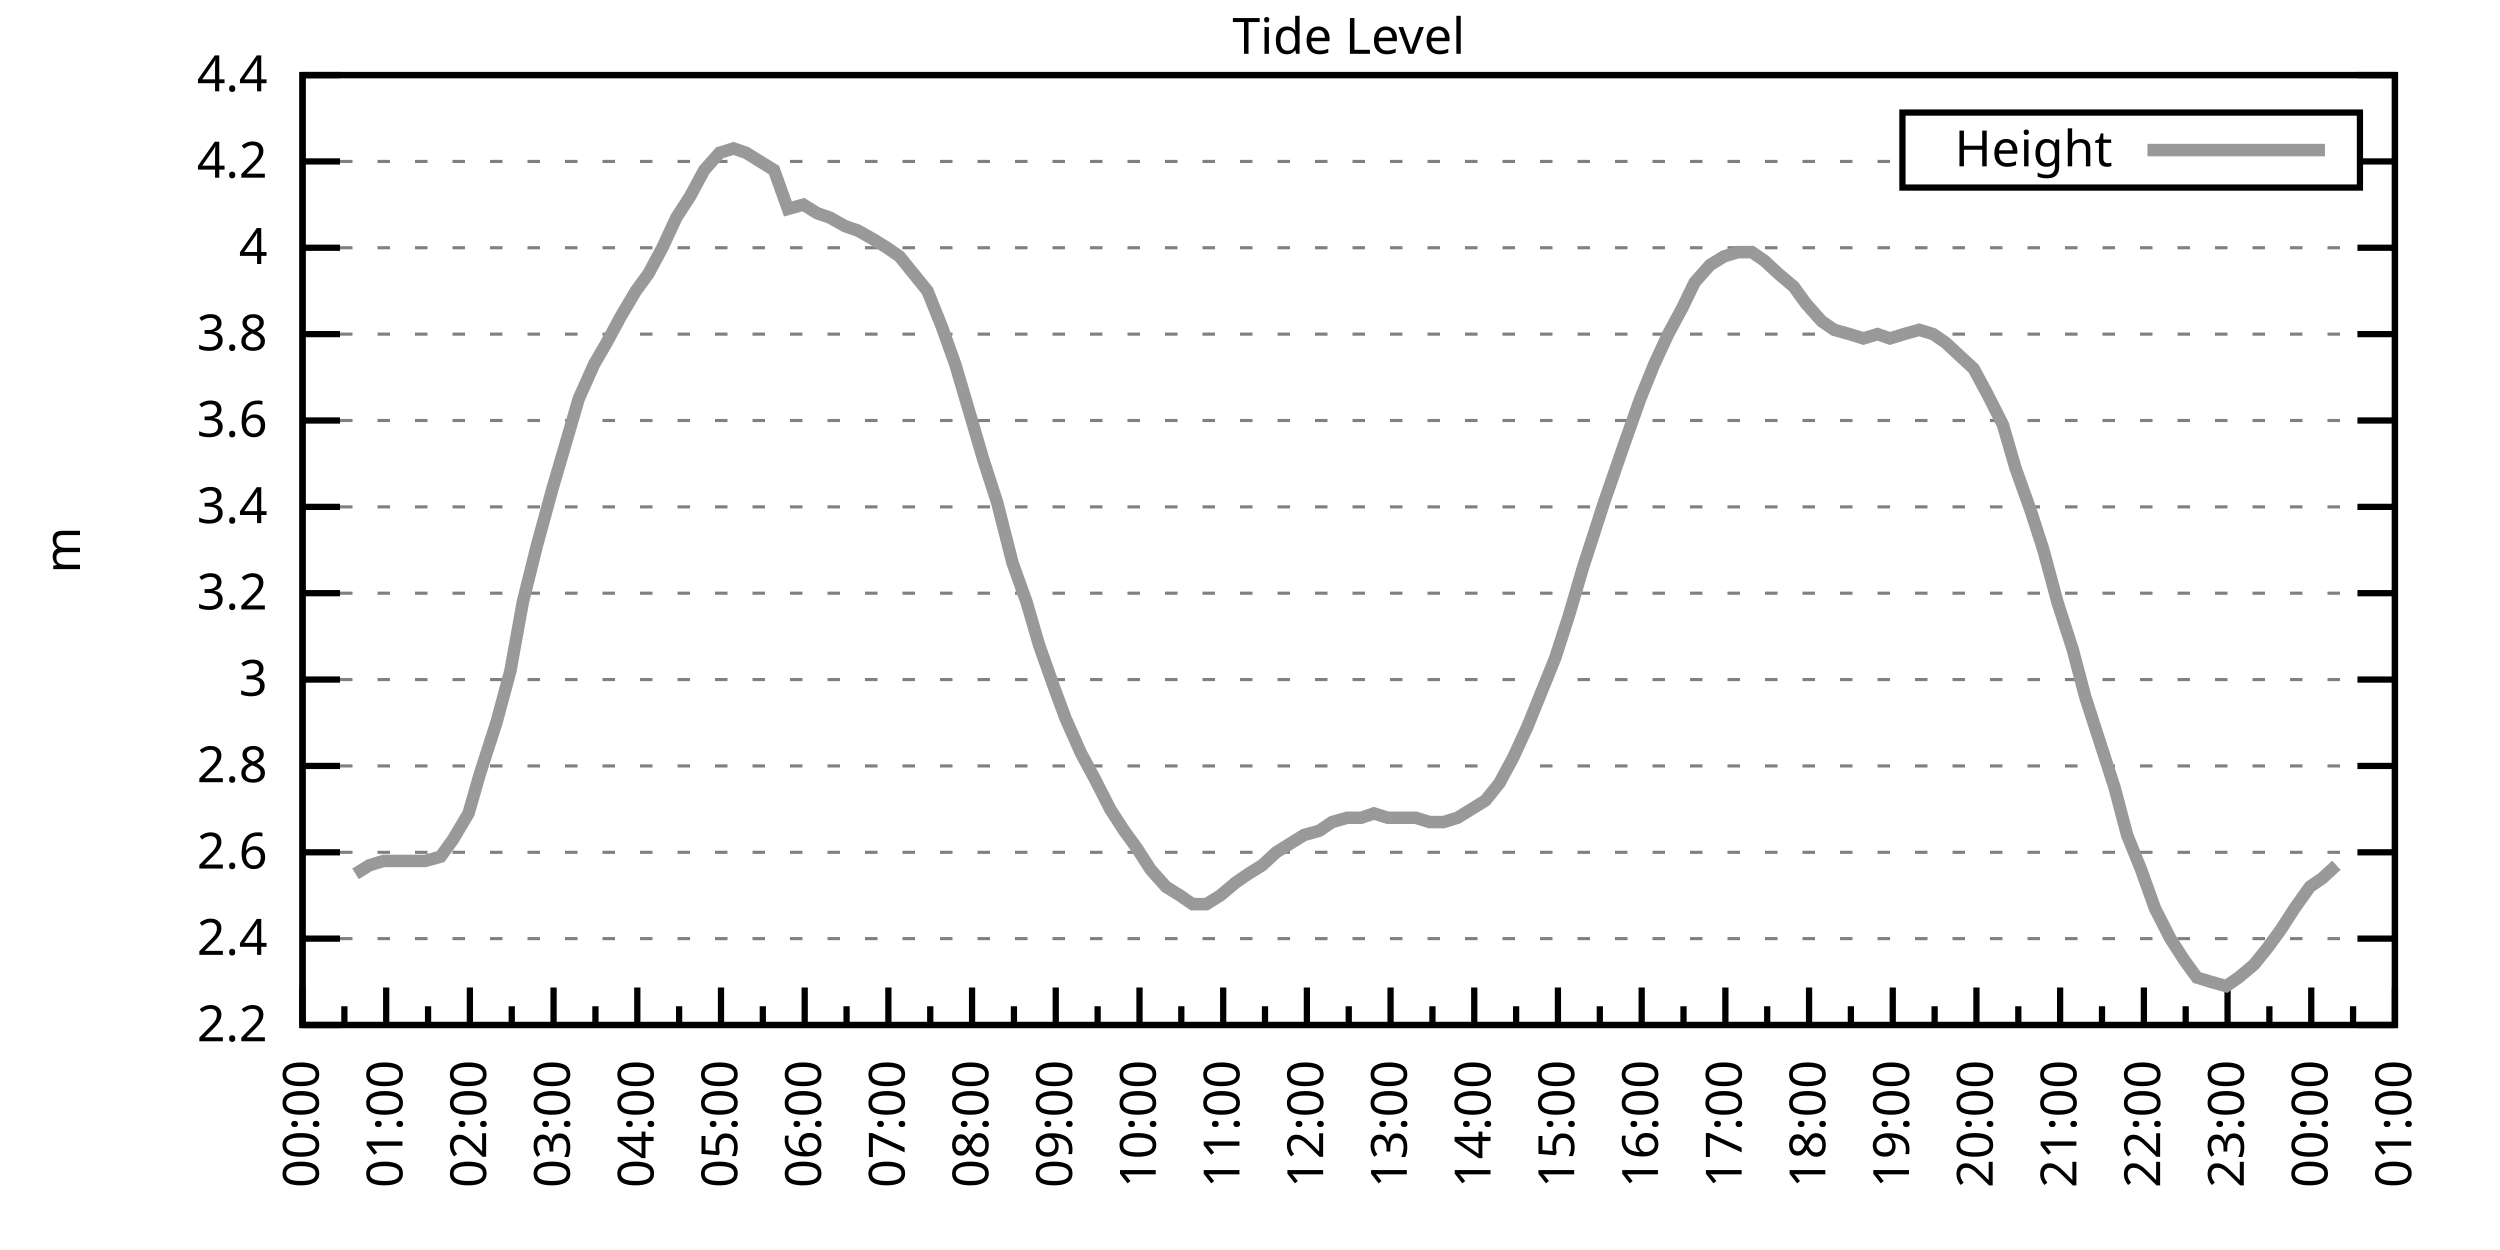
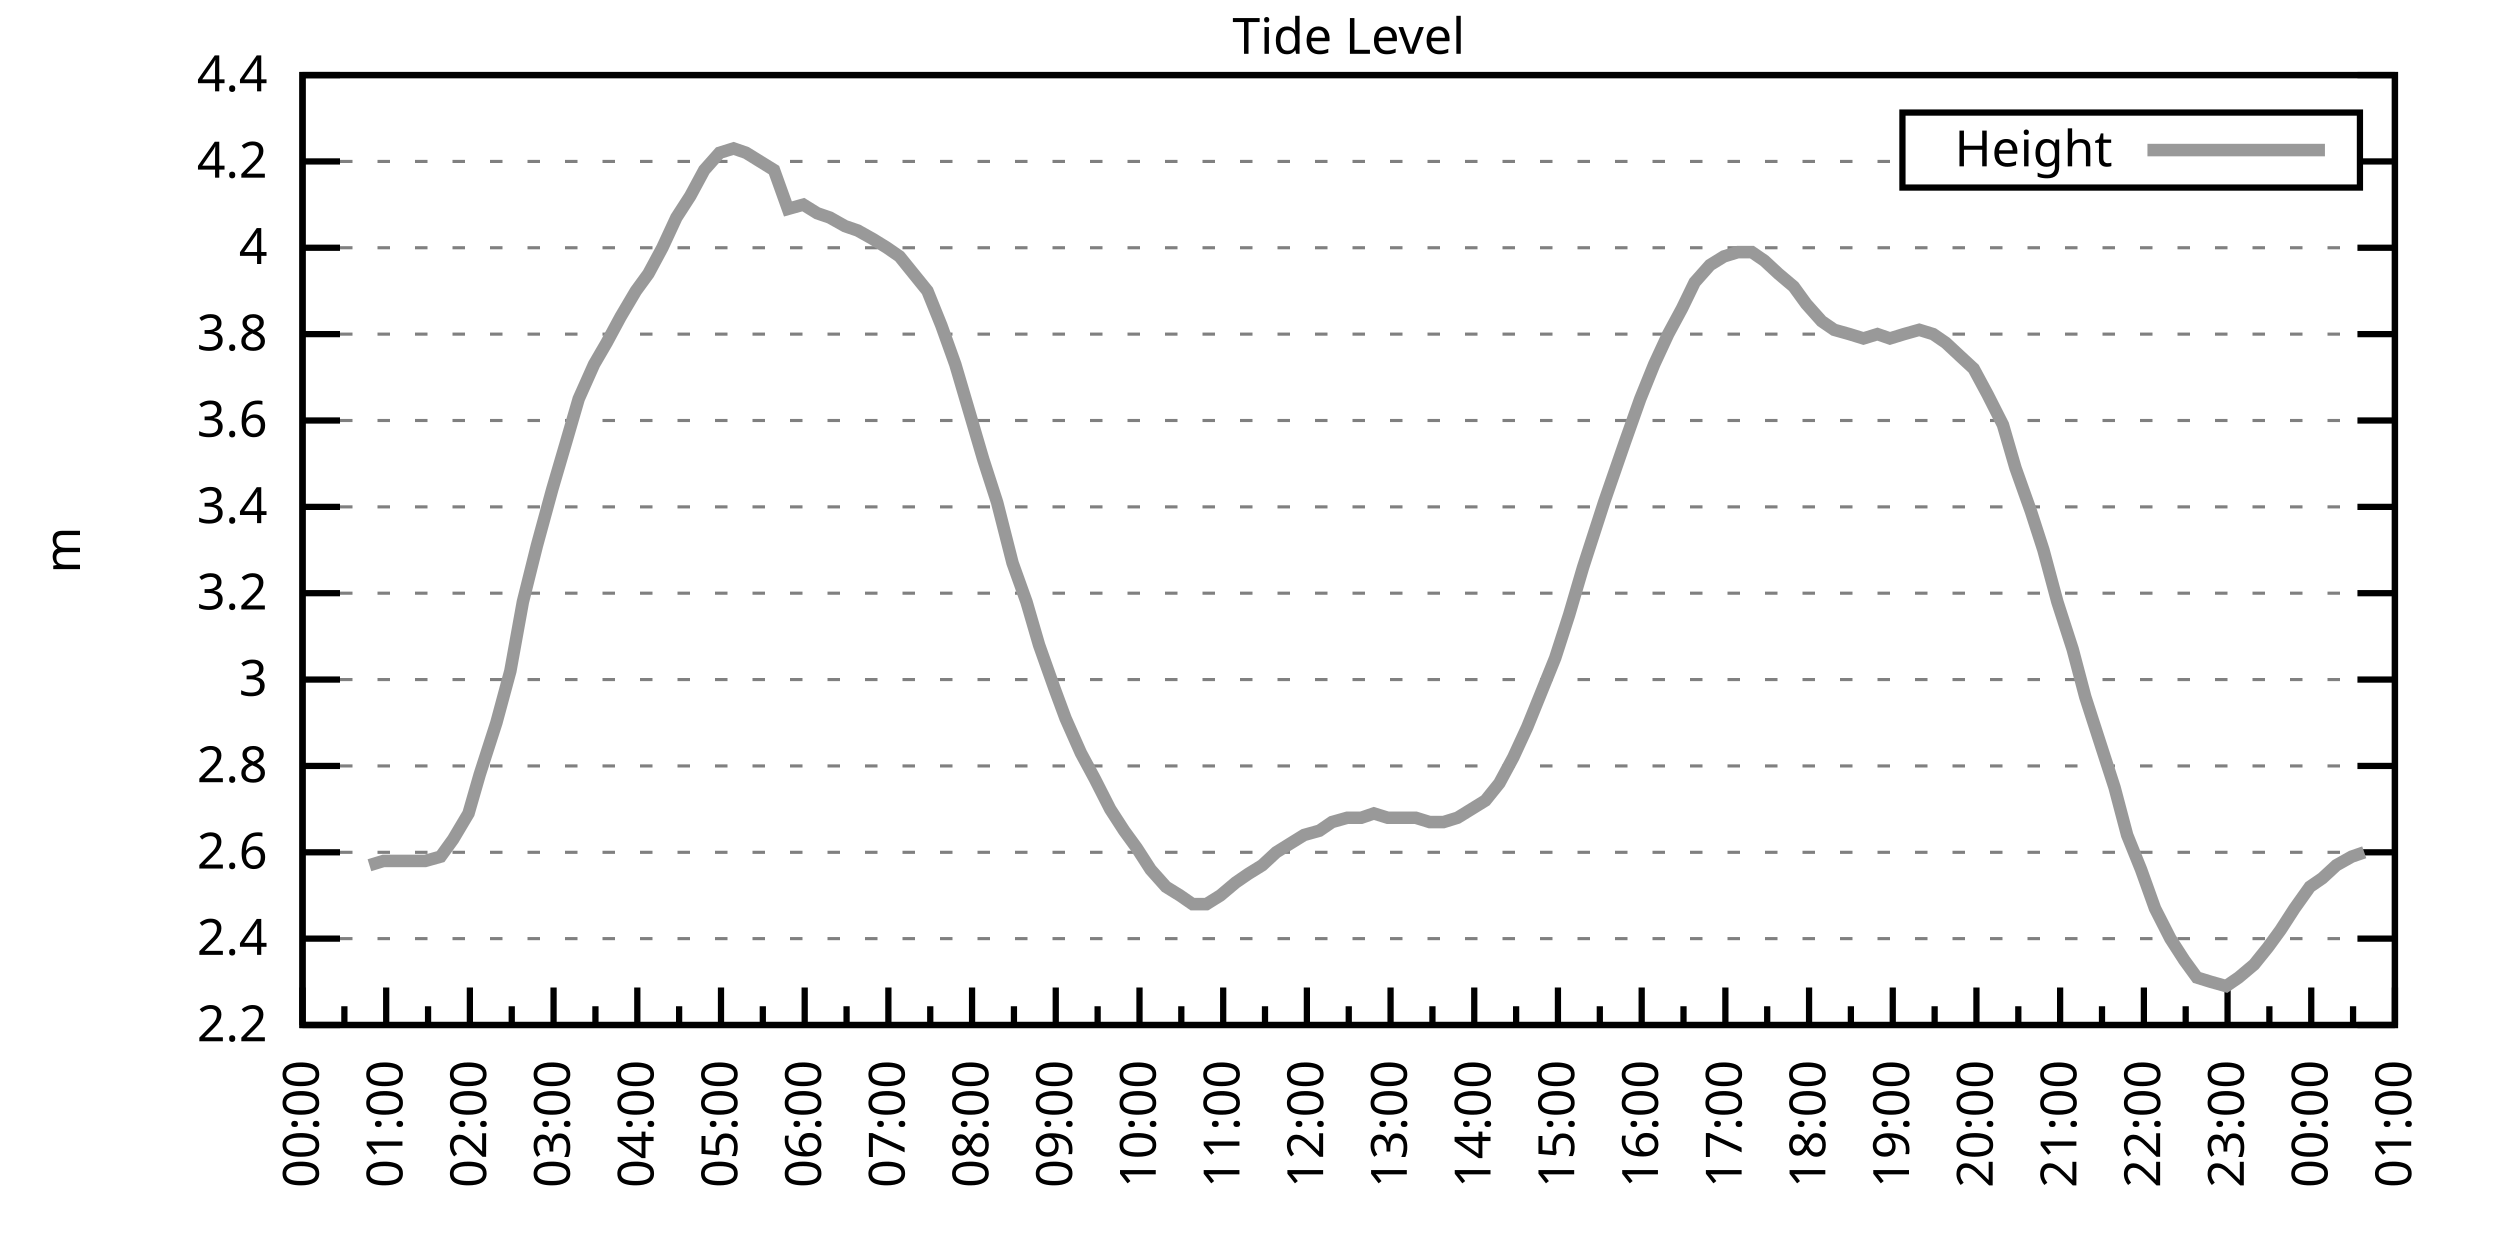
<svg xmlns="http://www.w3.org/2000/svg" xmlns:xlink="http://www.w3.org/1999/xlink" width="400" height="200" viewBox="0 0 400 200">
  <g id="gnuplot_canvas">
    <rect x="0" y="0" width="400" height="200" fill="none" />
    <defs>
      <circle id="gpDot" r="0.5" stroke-width="0.5" stroke="currentColor" />
      <path id="gpPt0" stroke-width="0.333" stroke="currentColor" d="M-1,0 h2 M0,-1 v2" />
      <path id="gpPt1" stroke-width="0.333" stroke="currentColor" d="M-1,-1 L1,1 M1,-1 L-1,1" />
      <path id="gpPt2" stroke-width="0.333" stroke="currentColor" d="M-1,0 L1,0 M0,-1 L0,1 M-1,-1 L1,1 M-1,1 L1,-1" />
      <rect id="gpPt3" stroke-width="0.333" stroke="currentColor" x="-1" y="-1" width="2" height="2" />
      <rect id="gpPt4" stroke-width="0.333" stroke="currentColor" fill="currentColor" x="-1" y="-1" width="2" height="2" />
      <circle id="gpPt5" stroke-width="0.333" stroke="currentColor" cx="0" cy="0" r="1" />
      <use xlink:href="#gpPt5" id="gpPt6" fill="currentColor" stroke="none" />
      <path id="gpPt7" stroke-width="0.333" stroke="currentColor" d="M0,-1.33 L-1.33,0.67 L1.33,0.67 z" />
      <use xlink:href="#gpPt7" id="gpPt8" fill="currentColor" stroke="none" />
      <use xlink:href="#gpPt7" id="gpPt9" stroke="currentColor" transform="rotate(180)" />
      <use xlink:href="#gpPt9" id="gpPt10" fill="currentColor" stroke="none" />
      <use xlink:href="#gpPt3" id="gpPt11" stroke="currentColor" transform="rotate(45)" />
      <use xlink:href="#gpPt11" id="gpPt12" fill="currentColor" stroke="none" />
      <path id="gpPt13" stroke-width="0.333" stroke="currentColor" d="M0,1.330 L1.265,0.411 L0.782,-1.067 L-0.782,-1.076 L-1.265,0.411 z" />
      <use xlink:href="#gpPt13" id="gpPt14" fill="currentColor" stroke="none" />
      <filter id="textbox" filterUnits="objectBoundingBox" x="0" y="0" height="1" width="1">
        <feFlood flood-color="white" flood-opacity="1" result="bgnd" />
        <feComposite in="SourceGraphic" in2="bgnd" operator="atop" />
      </filter>
      <filter id="greybox" filterUnits="objectBoundingBox" x="0" y="0" height="1" width="1">
        <feFlood flood-color="lightgrey" flood-opacity="1" result="grey" />
        <feComposite in="SourceGraphic" in2="grey" operator="atop" />
      </filter>
    </defs>
    <g fill="none" color="white" stroke="currentColor" stroke-width="1.00" stroke-linecap="butt" stroke-linejoin="miter">
</g>
    <g fill="none" color="black" stroke="currentColor" stroke-width="1.00" stroke-linecap="butt" stroke-linejoin="miter">
      <g stroke="none" shape-rendering="crispEdges">
        <polygon fill="rgb(255, 255, 255)" points="48.40,164.00 383.18,164.00 383.18,12.02 48.40,12.02 " />
      </g>
    </g>
    <g fill="none" color="black" stroke="currentColor" stroke-width="1.00" stroke-linecap="butt" stroke-linejoin="miter">
</g>
    <g fill="none" color="black" stroke="black" stroke-width="0.50" stroke-linecap="butt" stroke-linejoin="miter">
</g>
    <g fill="none" color="gray" stroke="currentColor" stroke-width="0.50" stroke-linecap="butt" stroke-linejoin="miter">
      <path stroke="gray" stroke-dasharray="2,4" class="gridline" d="M48.40,164.00 L383.19,164.00  " />
    </g>
    <g fill="none" color="gray" stroke="gray" stroke-width="1.00" stroke-linecap="butt" stroke-linejoin="miter">
</g>
    <g fill="none" color="black" stroke="currentColor" stroke-width="1.00" stroke-linecap="butt" stroke-linejoin="miter">
      <path stroke="black" d="M48.40,164.00 L54.40,164.00 M383.19,164.00 L377.19,164.00  " />
      <g transform="translate(42.80,166.60)" stroke="none" fill="black" font-family="Sans" font-size="8.00" text-anchor="end">
        <text>
          <tspan font-family="Sans"> 2.2</tspan>
        </text>
      </g>
    </g>
    <g fill="none" color="black" stroke="currentColor" stroke-width="1.00" stroke-linecap="butt" stroke-linejoin="miter">
</g>
    <g fill="none" color="black" stroke="black" stroke-width="0.50" stroke-linecap="butt" stroke-linejoin="miter">
</g>
    <g fill="none" color="gray" stroke="currentColor" stroke-width="0.50" stroke-linecap="butt" stroke-linejoin="miter">
      <path stroke="gray" stroke-dasharray="2,4" class="gridline" d="M48.40,150.18 L383.19,150.18  " />
    </g>
    <g fill="none" color="gray" stroke="gray" stroke-width="1.00" stroke-linecap="butt" stroke-linejoin="miter">
</g>
    <g fill="none" color="black" stroke="currentColor" stroke-width="1.00" stroke-linecap="butt" stroke-linejoin="miter">
      <path stroke="black" d="M48.40,150.18 L54.40,150.18 M383.19,150.18 L377.19,150.18  " />
      <g transform="translate(42.80,152.78)" stroke="none" fill="black" font-family="Sans" font-size="8.00" text-anchor="end">
        <text>
          <tspan font-family="Sans"> 2.4</tspan>
        </text>
      </g>
    </g>
    <g fill="none" color="black" stroke="currentColor" stroke-width="1.00" stroke-linecap="butt" stroke-linejoin="miter">
</g>
    <g fill="none" color="black" stroke="black" stroke-width="0.50" stroke-linecap="butt" stroke-linejoin="miter">
</g>
    <g fill="none" color="gray" stroke="currentColor" stroke-width="0.50" stroke-linecap="butt" stroke-linejoin="miter">
      <path stroke="gray" stroke-dasharray="2,4" class="gridline" d="M48.40,136.37 L383.19,136.37  " />
    </g>
    <g fill="none" color="gray" stroke="gray" stroke-width="1.00" stroke-linecap="butt" stroke-linejoin="miter">
</g>
    <g fill="none" color="black" stroke="currentColor" stroke-width="1.00" stroke-linecap="butt" stroke-linejoin="miter">
      <path stroke="black" d="M48.40,136.37 L54.40,136.37 M383.19,136.37 L377.19,136.37  " />
      <g transform="translate(42.80,138.97)" stroke="none" fill="black" font-family="Sans" font-size="8.00" text-anchor="end">
        <text>
          <tspan font-family="Sans"> 2.6</tspan>
        </text>
      </g>
    </g>
    <g fill="none" color="black" stroke="currentColor" stroke-width="1.00" stroke-linecap="butt" stroke-linejoin="miter">
</g>
    <g fill="none" color="black" stroke="black" stroke-width="0.50" stroke-linecap="butt" stroke-linejoin="miter">
</g>
    <g fill="none" color="gray" stroke="currentColor" stroke-width="0.50" stroke-linecap="butt" stroke-linejoin="miter">
      <path stroke="gray" stroke-dasharray="2,4" class="gridline" d="M48.40,122.55 L383.19,122.55  " />
    </g>
    <g fill="none" color="gray" stroke="gray" stroke-width="1.00" stroke-linecap="butt" stroke-linejoin="miter">
</g>
    <g fill="none" color="black" stroke="currentColor" stroke-width="1.00" stroke-linecap="butt" stroke-linejoin="miter">
      <path stroke="black" d="M48.40,122.55 L54.40,122.55 M383.19,122.55 L377.19,122.55  " />
      <g transform="translate(42.80,125.15)" stroke="none" fill="black" font-family="Sans" font-size="8.00" text-anchor="end">
        <text>
          <tspan font-family="Sans"> 2.8</tspan>
        </text>
      </g>
    </g>
    <g fill="none" color="black" stroke="currentColor" stroke-width="1.00" stroke-linecap="butt" stroke-linejoin="miter">
</g>
    <g fill="none" color="black" stroke="black" stroke-width="0.50" stroke-linecap="butt" stroke-linejoin="miter">
</g>
    <g fill="none" color="gray" stroke="currentColor" stroke-width="0.50" stroke-linecap="butt" stroke-linejoin="miter">
      <path stroke="gray" stroke-dasharray="2,4" class="gridline" d="M48.40,108.73 L383.19,108.73  " />
    </g>
    <g fill="none" color="gray" stroke="gray" stroke-width="1.00" stroke-linecap="butt" stroke-linejoin="miter">
</g>
    <g fill="none" color="black" stroke="currentColor" stroke-width="1.00" stroke-linecap="butt" stroke-linejoin="miter">
      <path stroke="black" d="M48.40,108.73 L54.40,108.73 M383.19,108.73 L377.19,108.73  " />
      <g transform="translate(42.80,111.33)" stroke="none" fill="black" font-family="Sans" font-size="8.00" text-anchor="end">
        <text>
          <tspan font-family="Sans"> 3</tspan>
        </text>
      </g>
    </g>
    <g fill="none" color="black" stroke="currentColor" stroke-width="1.00" stroke-linecap="butt" stroke-linejoin="miter">
</g>
    <g fill="none" color="black" stroke="black" stroke-width="0.50" stroke-linecap="butt" stroke-linejoin="miter">
</g>
    <g fill="none" color="gray" stroke="currentColor" stroke-width="0.50" stroke-linecap="butt" stroke-linejoin="miter">
      <path stroke="gray" stroke-dasharray="2,4" class="gridline" d="M48.40,94.91 L383.19,94.91  " />
    </g>
    <g fill="none" color="gray" stroke="gray" stroke-width="1.00" stroke-linecap="butt" stroke-linejoin="miter">
</g>
    <g fill="none" color="black" stroke="currentColor" stroke-width="1.00" stroke-linecap="butt" stroke-linejoin="miter">
      <path stroke="black" d="M48.40,94.91 L54.40,94.91 M383.19,94.91 L377.19,94.91  " />
      <g transform="translate(42.80,97.51)" stroke="none" fill="black" font-family="Sans" font-size="8.00" text-anchor="end">
        <text>
          <tspan font-family="Sans"> 3.2</tspan>
        </text>
      </g>
    </g>
    <g fill="none" color="black" stroke="currentColor" stroke-width="1.00" stroke-linecap="butt" stroke-linejoin="miter">
</g>
    <g fill="none" color="black" stroke="black" stroke-width="0.50" stroke-linecap="butt" stroke-linejoin="miter">
</g>
    <g fill="none" color="gray" stroke="currentColor" stroke-width="0.50" stroke-linecap="butt" stroke-linejoin="miter">
      <path stroke="gray" stroke-dasharray="2,4" class="gridline" d="M48.40,81.10 L383.19,81.10  " />
    </g>
    <g fill="none" color="gray" stroke="gray" stroke-width="1.00" stroke-linecap="butt" stroke-linejoin="miter">
</g>
    <g fill="none" color="black" stroke="currentColor" stroke-width="1.00" stroke-linecap="butt" stroke-linejoin="miter">
      <path stroke="black" d="M48.40,81.10 L54.40,81.10 M383.19,81.10 L377.19,81.10  " />
      <g transform="translate(42.80,83.70)" stroke="none" fill="black" font-family="Sans" font-size="8.00" text-anchor="end">
        <text>
          <tspan font-family="Sans"> 3.4</tspan>
        </text>
      </g>
    </g>
    <g fill="none" color="black" stroke="currentColor" stroke-width="1.00" stroke-linecap="butt" stroke-linejoin="miter">
</g>
    <g fill="none" color="black" stroke="black" stroke-width="0.50" stroke-linecap="butt" stroke-linejoin="miter">
</g>
    <g fill="none" color="gray" stroke="currentColor" stroke-width="0.50" stroke-linecap="butt" stroke-linejoin="miter">
      <path stroke="gray" stroke-dasharray="2,4" class="gridline" d="M48.40,67.28 L383.19,67.28  " />
    </g>
    <g fill="none" color="gray" stroke="gray" stroke-width="1.00" stroke-linecap="butt" stroke-linejoin="miter">
</g>
    <g fill="none" color="black" stroke="currentColor" stroke-width="1.00" stroke-linecap="butt" stroke-linejoin="miter">
      <path stroke="black" d="M48.40,67.28 L54.40,67.28 M383.19,67.28 L377.19,67.28  " />
      <g transform="translate(42.80,69.88)" stroke="none" fill="black" font-family="Sans" font-size="8.00" text-anchor="end">
        <text>
          <tspan font-family="Sans"> 3.6</tspan>
        </text>
      </g>
    </g>
    <g fill="none" color="black" stroke="currentColor" stroke-width="1.00" stroke-linecap="butt" stroke-linejoin="miter">
</g>
    <g fill="none" color="black" stroke="black" stroke-width="0.50" stroke-linecap="butt" stroke-linejoin="miter">
</g>
    <g fill="none" color="gray" stroke="currentColor" stroke-width="0.50" stroke-linecap="butt" stroke-linejoin="miter">
      <path stroke="gray" stroke-dasharray="2,4" class="gridline" d="M48.40,53.46 L383.19,53.46  " />
    </g>
    <g fill="none" color="gray" stroke="gray" stroke-width="1.00" stroke-linecap="butt" stroke-linejoin="miter">
</g>
    <g fill="none" color="black" stroke="currentColor" stroke-width="1.00" stroke-linecap="butt" stroke-linejoin="miter">
      <path stroke="black" d="M48.40,53.46 L54.40,53.46 M383.19,53.46 L377.19,53.46  " />
      <g transform="translate(42.80,56.06)" stroke="none" fill="black" font-family="Sans" font-size="8.00" text-anchor="end">
        <text>
          <tspan font-family="Sans"> 3.8</tspan>
        </text>
      </g>
    </g>
    <g fill="none" color="black" stroke="currentColor" stroke-width="1.00" stroke-linecap="butt" stroke-linejoin="miter">
</g>
    <g fill="none" color="black" stroke="black" stroke-width="0.50" stroke-linecap="butt" stroke-linejoin="miter">
</g>
    <g fill="none" color="gray" stroke="currentColor" stroke-width="0.50" stroke-linecap="butt" stroke-linejoin="miter">
      <path stroke="gray" stroke-dasharray="2,4" class="gridline" d="M48.40,39.64 L383.19,39.64  " />
    </g>
    <g fill="none" color="gray" stroke="gray" stroke-width="1.00" stroke-linecap="butt" stroke-linejoin="miter">
</g>
    <g fill="none" color="black" stroke="currentColor" stroke-width="1.00" stroke-linecap="butt" stroke-linejoin="miter">
      <path stroke="black" d="M48.40,39.64 L54.40,39.64 M383.19,39.64 L377.19,39.64  " />
      <g transform="translate(42.80,42.24)" stroke="none" fill="black" font-family="Sans" font-size="8.00" text-anchor="end">
        <text>
          <tspan font-family="Sans"> 4</tspan>
        </text>
      </g>
    </g>
    <g fill="none" color="black" stroke="currentColor" stroke-width="1.00" stroke-linecap="butt" stroke-linejoin="miter">
</g>
    <g fill="none" color="black" stroke="black" stroke-width="0.50" stroke-linecap="butt" stroke-linejoin="miter">
</g>
    <g fill="none" color="gray" stroke="currentColor" stroke-width="0.50" stroke-linecap="butt" stroke-linejoin="miter">
      <path stroke="gray" stroke-dasharray="2,4" class="gridline" d="M48.40,25.83 L304.39,25.83 M377.59,25.83 L383.19,25.83  " />
    </g>
    <g fill="none" color="gray" stroke="gray" stroke-width="1.00" stroke-linecap="butt" stroke-linejoin="miter">
</g>
    <g fill="none" color="black" stroke="currentColor" stroke-width="1.00" stroke-linecap="butt" stroke-linejoin="miter">
      <path stroke="black" d="M48.40,25.83 L54.40,25.83 M383.19,25.83 L377.19,25.83  " />
      <g transform="translate(42.80,28.43)" stroke="none" fill="black" font-family="Sans" font-size="8.00" text-anchor="end">
        <text>
          <tspan font-family="Sans"> 4.2</tspan>
        </text>
      </g>
    </g>
    <g fill="none" color="black" stroke="currentColor" stroke-width="1.00" stroke-linecap="butt" stroke-linejoin="miter">
</g>
    <g fill="none" color="black" stroke="black" stroke-width="0.50" stroke-linecap="butt" stroke-linejoin="miter">
</g>
    <g fill="none" color="gray" stroke="currentColor" stroke-width="0.50" stroke-linecap="butt" stroke-linejoin="miter">
      <path stroke="gray" stroke-dasharray="2,4" class="gridline" d="M48.40,12.01 L383.19,12.01  " />
    </g>
    <g fill="none" color="gray" stroke="gray" stroke-width="1.00" stroke-linecap="butt" stroke-linejoin="miter">
</g>
    <g fill="none" color="black" stroke="currentColor" stroke-width="1.00" stroke-linecap="butt" stroke-linejoin="miter">
      <path stroke="black" d="M48.40,12.01 L54.40,12.01 M383.19,12.01 L377.19,12.01  " />
      <g transform="translate(42.80,14.61)" stroke="none" fill="black" font-family="Sans" font-size="8.00" text-anchor="end">
        <text>
          <tspan font-family="Sans"> 4.4</tspan>
        </text>
      </g>
    </g>
    <g fill="none" color="black" stroke="currentColor" stroke-width="1.00" stroke-linecap="butt" stroke-linejoin="miter">
      <path stroke="black" d="M48.40,164.00 L48.40,158.00  " />
      <g transform="translate(51.00,169.60) rotate(270)" stroke="none" fill="black" font-family="Sans" font-size="8.00" text-anchor="end">
        <text>
          <tspan font-family="Sans">00:00</tspan>
        </text>
      </g>
    </g>
    <g fill="none" color="black" stroke="currentColor" stroke-width="1.00" stroke-linecap="butt" stroke-linejoin="miter">
      <path stroke="black" d="M55.10,164.00 L55.10,161.00 M61.79,164.00 L61.79,158.00  " />
      <g transform="translate(64.39,169.60) rotate(270)" stroke="none" fill="black" font-family="Sans" font-size="8.00" text-anchor="end">
        <text>
          <tspan font-family="Sans">01:00</tspan>
        </text>
      </g>
    </g>
    <g fill="none" color="black" stroke="currentColor" stroke-width="1.00" stroke-linecap="butt" stroke-linejoin="miter">
      <path stroke="black" d="M68.49,164.00 L68.49,161.00 M75.18,164.00 L75.18,158.00  " />
      <g transform="translate(77.78,169.60) rotate(270)" stroke="none" fill="black" font-family="Sans" font-size="8.00" text-anchor="end">
        <text>
          <tspan font-family="Sans">02:00</tspan>
        </text>
      </g>
    </g>
    <g fill="none" color="black" stroke="currentColor" stroke-width="1.00" stroke-linecap="butt" stroke-linejoin="miter">
      <path stroke="black" d="M81.88,164.00 L81.88,161.00 M88.57,164.00 L88.57,158.00  " />
      <g transform="translate(91.17,169.60) rotate(270)" stroke="none" fill="black" font-family="Sans" font-size="8.00" text-anchor="end">
        <text>
          <tspan font-family="Sans">03:00</tspan>
        </text>
      </g>
    </g>
    <g fill="none" color="black" stroke="currentColor" stroke-width="1.00" stroke-linecap="butt" stroke-linejoin="miter">
      <path stroke="black" d="M95.27,164.00 L95.27,161.00 M101.97,164.00 L101.97,158.00  " />
      <g transform="translate(104.57,169.60) rotate(270)" stroke="none" fill="black" font-family="Sans" font-size="8.00" text-anchor="end">
        <text>
          <tspan font-family="Sans">04:00</tspan>
        </text>
      </g>
    </g>
    <g fill="none" color="black" stroke="currentColor" stroke-width="1.00" stroke-linecap="butt" stroke-linejoin="miter">
      <path stroke="black" d="M108.66,164.00 L108.66,161.00 M115.36,164.00 L115.36,158.00  " />
      <g transform="translate(117.96,169.60) rotate(270)" stroke="none" fill="black" font-family="Sans" font-size="8.00" text-anchor="end">
        <text>
          <tspan font-family="Sans">05:00</tspan>
        </text>
      </g>
    </g>
    <g fill="none" color="black" stroke="currentColor" stroke-width="1.00" stroke-linecap="butt" stroke-linejoin="miter">
      <path stroke="black" d="M122.05,164.00 L122.05,161.00 M128.75,164.00 L128.75,158.00  " />
      <g transform="translate(131.35,169.60) rotate(270)" stroke="none" fill="black" font-family="Sans" font-size="8.00" text-anchor="end">
        <text>
          <tspan font-family="Sans">06:00</tspan>
        </text>
      </g>
    </g>
    <g fill="none" color="black" stroke="currentColor" stroke-width="1.00" stroke-linecap="butt" stroke-linejoin="miter">
      <path stroke="black" d="M135.45,164.00 L135.45,161.00 M142.14,164.00 L142.14,158.00  " />
      <g transform="translate(144.74,169.60) rotate(270)" stroke="none" fill="black" font-family="Sans" font-size="8.00" text-anchor="end">
        <text>
          <tspan font-family="Sans">07:00</tspan>
        </text>
      </g>
    </g>
    <g fill="none" color="black" stroke="currentColor" stroke-width="1.00" stroke-linecap="butt" stroke-linejoin="miter">
      <path stroke="black" d="M148.84,164.00 L148.84,161.00 M155.53,164.00 L155.53,158.00  " />
      <g transform="translate(158.13,169.60) rotate(270)" stroke="none" fill="black" font-family="Sans" font-size="8.00" text-anchor="end">
        <text>
          <tspan font-family="Sans">08:00</tspan>
        </text>
      </g>
    </g>
    <g fill="none" color="black" stroke="currentColor" stroke-width="1.00" stroke-linecap="butt" stroke-linejoin="miter">
      <path stroke="black" d="M162.23,164.00 L162.23,161.00 M168.92,164.00 L168.92,158.00  " />
      <g transform="translate(171.52,169.60) rotate(270)" stroke="none" fill="black" font-family="Sans" font-size="8.00" text-anchor="end">
        <text>
          <tspan font-family="Sans">09:00</tspan>
        </text>
      </g>
    </g>
    <g fill="none" color="black" stroke="currentColor" stroke-width="1.00" stroke-linecap="butt" stroke-linejoin="miter">
      <path stroke="black" d="M175.62,164.00 L175.62,161.00 M182.32,164.00 L182.32,158.00  " />
      <g transform="translate(184.92,169.60) rotate(270)" stroke="none" fill="black" font-family="Sans" font-size="8.00" text-anchor="end">
        <text>
          <tspan font-family="Sans">10:00</tspan>
        </text>
      </g>
    </g>
    <g fill="none" color="black" stroke="currentColor" stroke-width="1.00" stroke-linecap="butt" stroke-linejoin="miter">
      <path stroke="black" d="M189.01,164.00 L189.01,161.00 M195.71,164.00 L195.71,158.00  " />
      <g transform="translate(198.31,169.60) rotate(270)" stroke="none" fill="black" font-family="Sans" font-size="8.00" text-anchor="end">
        <text>
          <tspan font-family="Sans">11:00</tspan>
        </text>
      </g>
    </g>
    <g fill="none" color="black" stroke="currentColor" stroke-width="1.00" stroke-linecap="butt" stroke-linejoin="miter">
      <path stroke="black" d="M202.40,164.00 L202.40,161.00 M209.10,164.00 L209.10,158.00  " />
      <g transform="translate(211.70,169.60) rotate(270)" stroke="none" fill="black" font-family="Sans" font-size="8.00" text-anchor="end">
        <text>
          <tspan font-family="Sans">12:00</tspan>
        </text>
      </g>
    </g>
    <g fill="none" color="black" stroke="currentColor" stroke-width="1.00" stroke-linecap="butt" stroke-linejoin="miter">
      <path stroke="black" d="M215.80,164.00 L215.80,161.00 M222.49,164.00 L222.49,158.00  " />
      <g transform="translate(225.09,169.60) rotate(270)" stroke="none" fill="black" font-family="Sans" font-size="8.00" text-anchor="end">
        <text>
          <tspan font-family="Sans">13:00</tspan>
        </text>
      </g>
    </g>
    <g fill="none" color="black" stroke="currentColor" stroke-width="1.00" stroke-linecap="butt" stroke-linejoin="miter">
      <path stroke="black" d="M229.19,164.00 L229.19,161.00 M235.88,164.00 L235.88,158.00  " />
      <g transform="translate(238.48,169.60) rotate(270)" stroke="none" fill="black" font-family="Sans" font-size="8.00" text-anchor="end">
        <text>
          <tspan font-family="Sans">14:00</tspan>
        </text>
      </g>
    </g>
    <g fill="none" color="black" stroke="currentColor" stroke-width="1.00" stroke-linecap="butt" stroke-linejoin="miter">
      <path stroke="black" d="M242.58,164.00 L242.58,161.00 M249.27,164.00 L249.27,158.00  " />
      <g transform="translate(251.87,169.60) rotate(270)" stroke="none" fill="black" font-family="Sans" font-size="8.00" text-anchor="end">
        <text>
          <tspan font-family="Sans">15:00</tspan>
        </text>
      </g>
    </g>
    <g fill="none" color="black" stroke="currentColor" stroke-width="1.00" stroke-linecap="butt" stroke-linejoin="miter">
      <path stroke="black" d="M255.97,164.00 L255.97,161.00 M262.67,164.00 L262.67,158.00  " />
      <g transform="translate(265.27,169.60) rotate(270)" stroke="none" fill="black" font-family="Sans" font-size="8.00" text-anchor="end">
        <text>
          <tspan font-family="Sans">16:00</tspan>
        </text>
      </g>
    </g>
    <g fill="none" color="black" stroke="currentColor" stroke-width="1.00" stroke-linecap="butt" stroke-linejoin="miter">
      <path stroke="black" d="M269.36,164.00 L269.36,161.00 M276.06,164.00 L276.06,158.00  " />
      <g transform="translate(278.66,169.60) rotate(270)" stroke="none" fill="black" font-family="Sans" font-size="8.00" text-anchor="end">
        <text>
          <tspan font-family="Sans">17:00</tspan>
        </text>
      </g>
    </g>
    <g fill="none" color="black" stroke="currentColor" stroke-width="1.00" stroke-linecap="butt" stroke-linejoin="miter">
      <path stroke="black" d="M282.75,164.00 L282.75,161.00 M289.45,164.00 L289.45,158.00  " />
      <g transform="translate(292.05,169.60) rotate(270)" stroke="none" fill="black" font-family="Sans" font-size="8.00" text-anchor="end">
        <text>
          <tspan font-family="Sans">18:00</tspan>
        </text>
      </g>
    </g>
    <g fill="none" color="black" stroke="currentColor" stroke-width="1.00" stroke-linecap="butt" stroke-linejoin="miter">
      <path stroke="black" d="M296.14,164.00 L296.14,161.00 M302.84,164.00 L302.84,158.00  " />
      <g transform="translate(305.44,169.60) rotate(270)" stroke="none" fill="black" font-family="Sans" font-size="8.00" text-anchor="end">
        <text>
          <tspan font-family="Sans">19:00</tspan>
        </text>
      </g>
    </g>
    <g fill="none" color="black" stroke="currentColor" stroke-width="1.00" stroke-linecap="butt" stroke-linejoin="miter">
      <path stroke="black" d="M309.54,164.00 L309.54,161.00 M316.23,164.00 L316.23,158.00  " />
      <g transform="translate(318.83,169.60) rotate(270)" stroke="none" fill="black" font-family="Sans" font-size="8.00" text-anchor="end">
        <text>
          <tspan font-family="Sans">20:00</tspan>
        </text>
      </g>
    </g>
    <g fill="none" color="black" stroke="currentColor" stroke-width="1.00" stroke-linecap="butt" stroke-linejoin="miter">
      <path stroke="black" d="M322.93,164.00 L322.93,161.00 M329.62,164.00 L329.62,158.00  " />
      <g transform="translate(332.22,169.60) rotate(270)" stroke="none" fill="black" font-family="Sans" font-size="8.00" text-anchor="end">
        <text>
          <tspan font-family="Sans">21:00</tspan>
        </text>
      </g>
    </g>
    <g fill="none" color="black" stroke="currentColor" stroke-width="1.00" stroke-linecap="butt" stroke-linejoin="miter">
      <path stroke="black" d="M336.32,164.00 L336.32,161.00 M343.02,164.00 L343.02,158.00  " />
      <g transform="translate(345.62,169.60) rotate(270)" stroke="none" fill="black" font-family="Sans" font-size="8.00" text-anchor="end">
        <text>
          <tspan font-family="Sans">22:00</tspan>
        </text>
      </g>
    </g>
    <g fill="none" color="black" stroke="currentColor" stroke-width="1.00" stroke-linecap="butt" stroke-linejoin="miter">
      <path stroke="black" d="M349.71,164.00 L349.71,161.00 M356.41,164.00 L356.41,158.00  " />
      <g transform="translate(359.01,169.60) rotate(270)" stroke="none" fill="black" font-family="Sans" font-size="8.00" text-anchor="end">
        <text>
          <tspan font-family="Sans">23:00</tspan>
        </text>
      </g>
    </g>
    <g fill="none" color="black" stroke="currentColor" stroke-width="1.00" stroke-linecap="butt" stroke-linejoin="miter">
      <path stroke="black" d="M363.10,164.00 L363.10,161.00 M369.80,164.00 L369.80,158.00  " />
      <g transform="translate(372.40,169.60) rotate(270)" stroke="none" fill="black" font-family="Sans" font-size="8.00" text-anchor="end">
        <text>
          <tspan font-family="Sans">00:00</tspan>
        </text>
      </g>
    </g>
    <g fill="none" color="black" stroke="currentColor" stroke-width="1.00" stroke-linecap="butt" stroke-linejoin="miter">
      <path stroke="black" d="M376.49,164.00 L376.49,161.00 M383.19,164.00 L383.19,158.00  " />
      <g transform="translate(385.79,169.60) rotate(270)" stroke="none" fill="black" font-family="Sans" font-size="8.00" text-anchor="end">
        <text>
          <tspan font-family="Sans">01:00</tspan>
        </text>
      </g>
    </g>
    <g fill="none" color="black" stroke="currentColor" stroke-width="1.00" stroke-linecap="butt" stroke-linejoin="miter">
</g>
    <g fill="none" color="black" stroke="currentColor" stroke-width="1.00" stroke-linecap="butt" stroke-linejoin="miter">
      <path stroke="black" d="M48.40,12.01 L48.40,164.00 L383.19,164.00 L383.19,12.01 L48.40,12.01 Z  " />
    </g>
    <g fill="none" color="black" stroke="currentColor" stroke-width="1.00" stroke-linecap="butt" stroke-linejoin="miter">
      <g transform="translate(12.80,88.01) rotate(270)" stroke="none" fill="black" font-family="Sans" font-size="8.00" text-anchor="middle">
        <text>
          <tspan font-family="Sans">m</tspan>
        </text>
      </g>
    </g>
    <g fill="none" color="black" stroke="currentColor" stroke-width="1.00" stroke-linecap="butt" stroke-linejoin="miter">
</g>
    <g fill="none" color="black" stroke="currentColor" stroke-width="1.00" stroke-linecap="butt" stroke-linejoin="miter">
      <path stroke="black" d="M304.39,30.01 L304.39,18.01 L377.59,18.01 L377.59,30.01 L304.39,30.01 Z  " />
    </g>
    <g id="Tide_level_plot_1">
      <g fill="none" color="white" stroke="black" stroke-width="2.00" stroke-linecap="butt" stroke-linejoin="miter">
</g>
      <g fill="none" color="black" stroke="currentColor" stroke-width="2.00" stroke-linecap="butt" stroke-linejoin="miter">
        <g transform="translate(337.99,26.61)" stroke="none" fill="black" font-family="Sans" font-size="8.00" text-anchor="end">
          <text>
            <tspan font-family="Sans">Height</tspan>
          </text>
        </g>
      </g>
      <g fill="none" color="black" stroke="currentColor" stroke-width="2.00" stroke-linecap="butt" stroke-linejoin="miter">
-         <path stroke="rgb(153, 153, 153)" d="M343.59,24.01 L371.99,24.01 M56.88,139.82 L59.11,138.44 L61.35,137.75 L63.58,137.75 L65.81,137.75 L68.04,137.75   L70.50,137.06 L72.50,134.29 L74.96,130.15 L76.75,123.93 L79.42,115.64 L81.66,107.35 L83.66,96.30 L85.90,87.31   L88.35,78.33 L90.58,70.73 L92.59,63.82 L95.05,58.30 L97.06,54.84 L99.29,50.70 L101.74,46.55 L103.75,43.79   L105.98,39.64 L108.22,34.81 L110.45,31.35 L112.68,27.21 L115.13,24.45 L117.37,23.75 L119.38,24.45 L121.61,25.83   L123.84,27.21 L126.07,33.43 L128.53,32.74 L130.76,34.12 L132.77,34.81 L135.22,36.19 L137.23,36.88 L139.69,38.26   L141.92,39.64 L143.93,41.03 L146.16,43.79 L148.39,46.55 L150.62,52.08 L152.85,58.30 L155.09,65.90 L157.32,73.50   L159.55,80.41 L162.01,90.08 L164.24,96.30 L166.25,103.20 L168.70,110.11 L170.49,114.95 L172.94,120.48 L175.17,124.62   L177.63,129.46 L179.86,132.91 L181.87,135.67 L184.10,139.13 L186.56,141.89 L188.79,143.27 L190.80,144.66 L193.03,144.66   L195.26,143.27 L197.72,141.20 L199.73,139.82 L201.96,138.44 L204.19,136.37 L206.42,134.98 L208.65,133.60 L211.11,132.91   L213.12,131.53 L215.57,130.84 L217.80,130.84 L219.81,130.15 L222.04,130.84 L224.28,130.84 L226.51,130.84 L228.74,131.53   L230.97,131.53 L233.20,130.84 L235.44,129.46 L237.67,128.08 L239.90,125.31 L242.13,121.17 L244.36,116.33 L246.60,110.80   L248.83,105.28 L251.06,98.37 L253.29,90.77 L255.75,83.17 L256.64,80.41 L259.99,70.73 L262.44,63.82 L264.67,58.30   L266.91,53.46 L269.14,49.32 L271.15,45.17 L273.60,42.41 L275.83,41.03 L278.07,40.34 L280.30,40.34 L282.31,41.72   L284.54,43.79 L286.99,45.86 L289.00,48.63 L291.46,51.39 L293.47,52.77 L295.92,53.46 L298.15,54.15 L300.39,53.46   L302.39,54.15 L304.63,53.46 L307.08,52.77 L309.31,53.46 L311.32,54.84 L313.55,56.92 L315.79,58.99 L318.02,63.13   L320.47,67.97 L322.48,74.88 L324.94,81.79 L326.95,88.01 L329.18,96.30 L331.63,103.89 L333.64,111.49 L335.87,118.40   L338.33,126.00 L340.34,133.60 L342.57,139.13 L344.80,145.35 L347.26,150.18 L349.49,153.64 L351.50,156.40 L353.73,157.09   L356.18,157.78 L358.19,156.40 L360.65,154.33 L362.88,151.56 L364.89,148.80 L367.12,145.35 L369.58,141.89 L371.58,140.51   L373.82,138.44  " />
+         <path stroke="rgb(153, 153, 153)" d="M343.59,24.01 L371.99,24.01 M59.11,138.44 L61.35,137.75 L63.58,137.75 L65.81,137.75 L68.04,137.75 L70.50,137.06   L72.50,134.29 L74.96,130.15 L76.75,123.93 L79.42,115.64 L81.66,107.35 L83.66,96.30 L85.90,87.31 L88.35,78.33   L90.58,70.73 L92.59,63.82 L95.05,58.30 L97.06,54.84 L99.29,50.70 L101.74,46.55 L103.75,43.79 L105.98,39.64   L108.22,34.81 L110.45,31.35 L112.68,27.21 L115.13,24.45 L117.37,23.75 L119.38,24.45 L121.61,25.83 L123.84,27.21   L126.07,33.43 L128.53,32.74 L130.76,34.12 L132.77,34.81 L135.22,36.19 L137.23,36.88 L139.69,38.26 L141.92,39.64   L143.93,41.03 L146.16,43.79 L148.39,46.55 L150.62,52.08 L152.85,58.30 L155.09,65.90 L157.32,73.50 L159.55,80.41   L162.01,90.08 L164.24,96.30 L166.25,103.20 L168.70,110.11 L170.49,114.95 L172.94,120.48 L175.17,124.62 L177.63,129.46   L179.86,132.91 L181.87,135.67 L184.10,139.13 L186.56,141.89 L188.79,143.27 L190.80,144.66 L193.03,144.66 L195.26,143.27   L197.72,141.20 L199.73,139.82 L201.96,138.44 L204.19,136.37 L206.42,134.98 L208.65,133.60 L211.11,132.91 L213.12,131.53   L215.57,130.84 L217.80,130.84 L219.81,130.15 L222.04,130.84 L224.28,130.84 L226.51,130.84 L228.74,131.53 L230.97,131.53   L233.20,130.84 L235.44,129.46 L237.67,128.08 L239.90,125.31 L242.13,121.17 L244.36,116.33 L246.60,110.80 L248.83,105.28   L251.06,98.37 L253.29,90.77 L255.75,83.17 L256.64,80.41 L259.99,70.73 L262.44,63.82 L264.67,58.30 L266.91,53.46   L269.14,49.32 L271.15,45.17 L273.60,42.41 L275.83,41.03 L278.07,40.34 L280.30,40.34 L282.31,41.72 L284.54,43.79   L286.99,45.86 L289.00,48.63 L291.46,51.39 L293.47,52.77 L295.92,53.46 L298.15,54.15 L300.39,53.46 L302.39,54.15   L304.63,53.46 L307.08,52.77 L309.31,53.46 L311.32,54.84 L313.55,56.92 L315.79,58.99 L318.02,63.13 L320.47,67.97   L322.48,74.88 L324.94,81.79 L326.95,88.01 L329.18,96.30 L331.63,103.89 L333.64,111.49 L335.87,118.40 L338.33,126.00   L340.34,133.60 L342.57,139.13 L344.80,145.35 L347.26,150.18 L349.49,153.64 L351.50,156.40 L353.73,157.09 L356.18,157.78   L358.19,156.40 L360.65,154.33 L362.88,151.56 L364.89,148.80 L367.12,145.35 L369.58,141.89 L371.58,140.51 L373.82,138.44   L376.27,137.06 L378.28,136.37  " />
      </g>
    </g>
    <g fill="none" color="black" stroke="currentColor" stroke-width="2.00" stroke-linecap="butt" stroke-linejoin="miter">
</g>
    <g fill="none" color="black" stroke="black" stroke-width="1.00" stroke-linecap="butt" stroke-linejoin="miter">
</g>
    <g fill="none" color="black" stroke="currentColor" stroke-width="1.00" stroke-linecap="butt" stroke-linejoin="miter">
      <path stroke="black" d="M48.40,12.01 L48.40,164.00 L383.19,164.00 L383.19,12.01 L48.40,12.01 Z  " />
    </g>
    <g fill="none" color="black" stroke="currentColor" stroke-width="1.00" stroke-linecap="butt" stroke-linejoin="miter">
      <g transform="translate(215.79,8.61)" stroke="none" fill="black" font-family="Sans" font-size="8.00" text-anchor="middle">
        <text>
          <tspan font-family="Sans">Tide Level</tspan>
        </text>
      </g>
    </g>
    <g fill="none" color="black" stroke="currentColor" stroke-width="1.00" stroke-linecap="butt" stroke-linejoin="miter">
</g>
  </g>
</svg>
